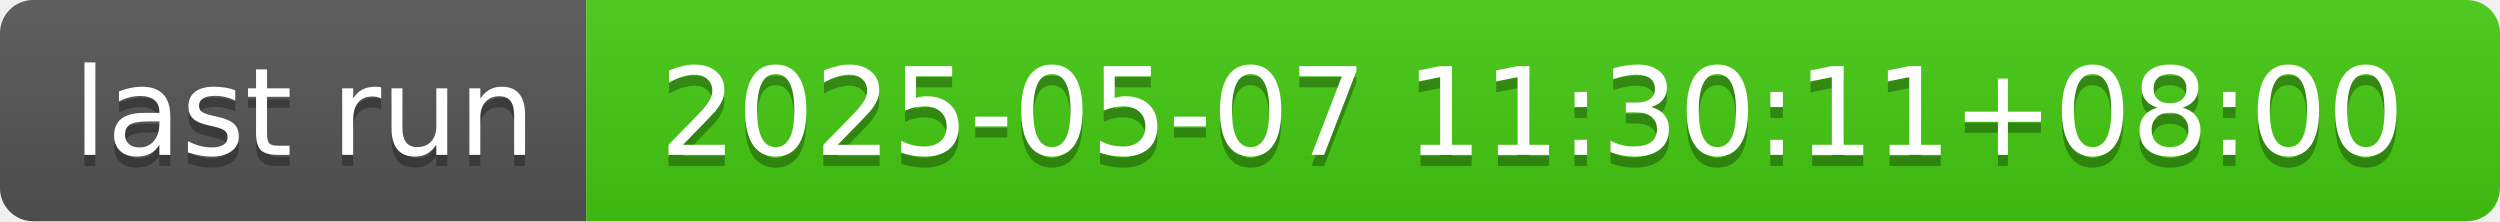
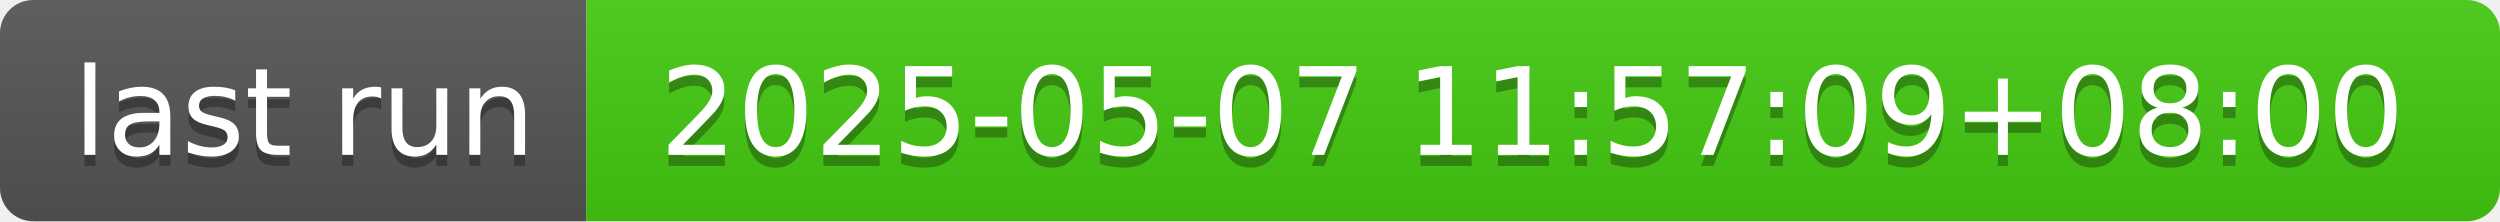
- <svg xmlns="http://www.w3.org/2000/svg" width="226" height="20" role="img" aria-label="last run: 2025-05-07 11:30:11+08:00">
+ <svg xmlns="http://www.w3.org/2000/svg" width="226" height="20" role="img" aria-label="last run: 2025-05-07 11:57:09+08:00">
  <linearGradient id="s" x2="0" y2="100%">
    <stop offset="0" stop-color="#bbb" stop-opacity=".1" />
    <stop offset="1" stop-opacity=".1" />
  </linearGradient>
  <clipPath id="r">
    <rect width="226" height="20" rx="3" fill="#fff" />
  </clipPath>
  <g clip-path="url(#r)">
    <rect width="53" height="20" fill="#555" />
    <rect x="53" width="173" height="20" fill="#4c1" />
    <rect width="226" height="20" fill="url(#s)" />
  </g>
  <g fill="#fff" text-anchor="middle" font-family="Verdana,Geneva,DejaVu Sans,sans-serif" text-rendering="geometricPrecision" font-size="110">
    <text aria-hidden="true" x="275" y="150" fill="#010101" fill-opacity=".3" transform="scale(.1)" textLength="430">last run</text>
    <text x="275" y="140" transform="scale(.1)" fill="#fff" textLength="430">last run</text>
-     <text aria-hidden="true" x="1385" y="150" fill="#010101" fill-opacity=".3" transform="scale(.1)" textLength="1630">2025-05-07 11:30:11+08:00</text>
-     <text x="1385" y="140" transform="scale(.1)" fill="#fff" textLength="1630">2025-05-07 11:30:11+08:00</text>
+     <text aria-hidden="true" x="1385" y="150" fill="#010101" fill-opacity=".3" transform="scale(.1)" textLength="1630">2025-05-07 11:57:09+08:00</text>
+     <text x="1385" y="140" transform="scale(.1)" fill="#fff" textLength="1630">2025-05-07 11:57:09+08:00</text>
  </g>
</svg>
